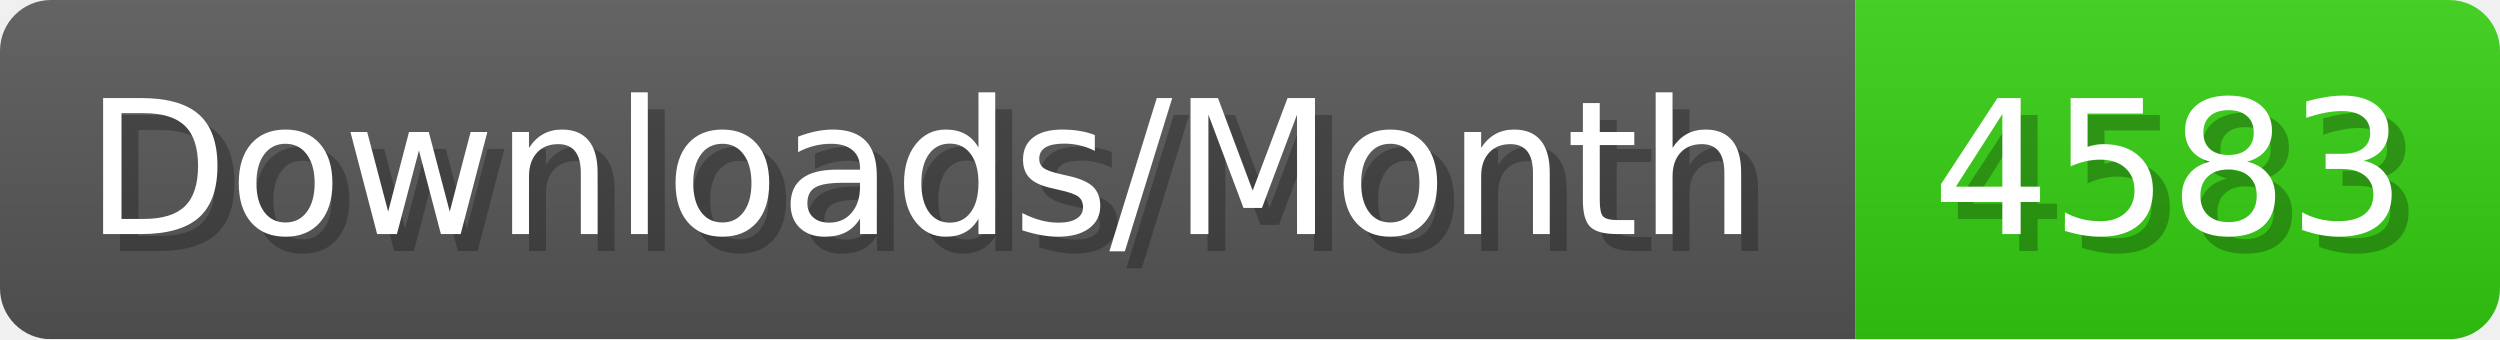
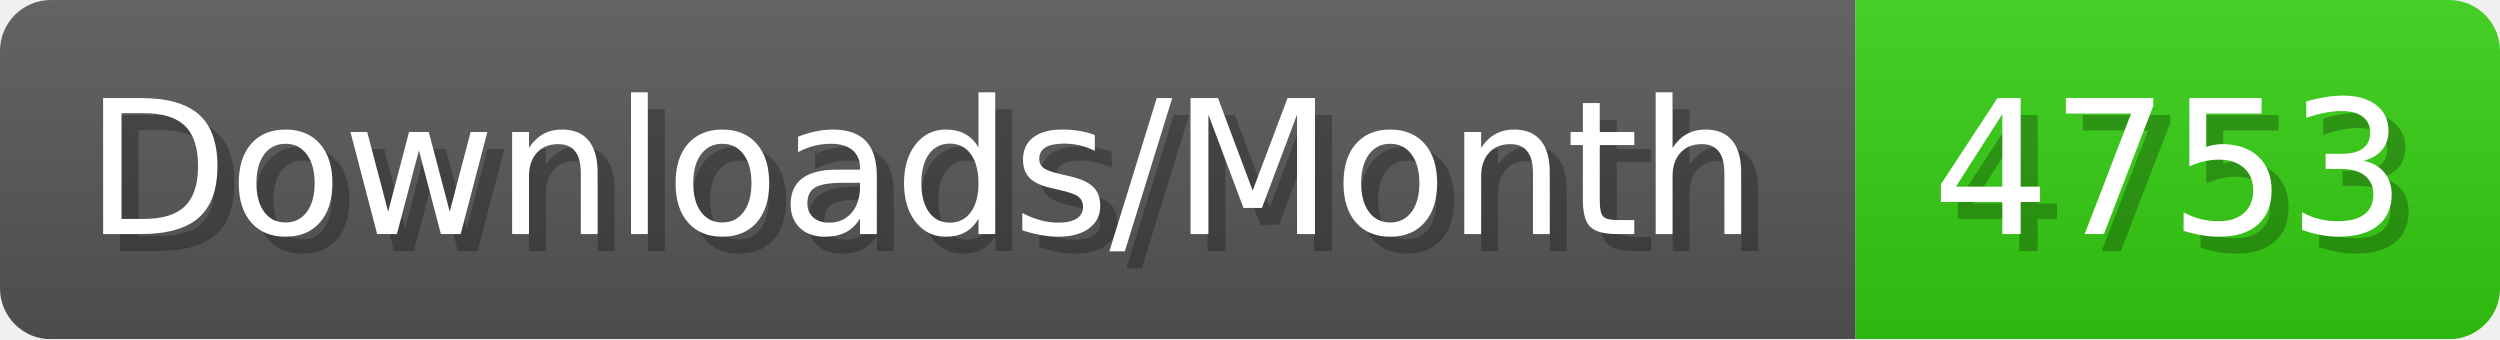
- <svg xmlns="http://www.w3.org/2000/svg" width="147.4" height="20" viewBox="0 0 1474 200" role="img" aria-label="Downloads/Month: 4583">
+ <svg xmlns="http://www.w3.org/2000/svg" width="147.4" height="20" viewBox="0 0 1474 200" role="img" aria-label="Downloads/Month: 4753">
  <linearGradient id="YlXUI" x2="0" y2="100%">
    <stop offset="0" stop-opacity=".1" stop-color="#EEE" />
    <stop offset="1" stop-opacity=".1" />
  </linearGradient>
  <mask id="JHhop">
    <rect width="1474" height="200" rx="30" fill="#FFF" />
  </mask>
  <g mask="url(#JHhop)">
    <rect width="1094" height="200" fill="#555" />
    <rect width="380" height="200" fill="#3C1" x="1094" />
    <rect width="1474" height="200" fill="url(#YlXUI)" />
  </g>
  <g aria-hidden="true" fill="#fff" text-anchor="start" font-family="Verdana,DejaVu Sans,sans-serif" font-size="110">
    <text x="60" y="148" textLength="994" fill="#000" opacity="0.25">Downloads/Month</text>
    <text x="50" y="138" textLength="994">Downloads/Month</text>
-     <text x="1149" y="148" textLength="280" fill="#000" opacity="0.25">4583</text>
-     <text x="1139" y="138" textLength="280">4583</text>
+     <text x="1149" y="148" textLength="280" fill="#000" opacity="0.25">4753</text>
+     <text x="1139" y="138" textLength="280">4753</text>
  </g>
</svg>
